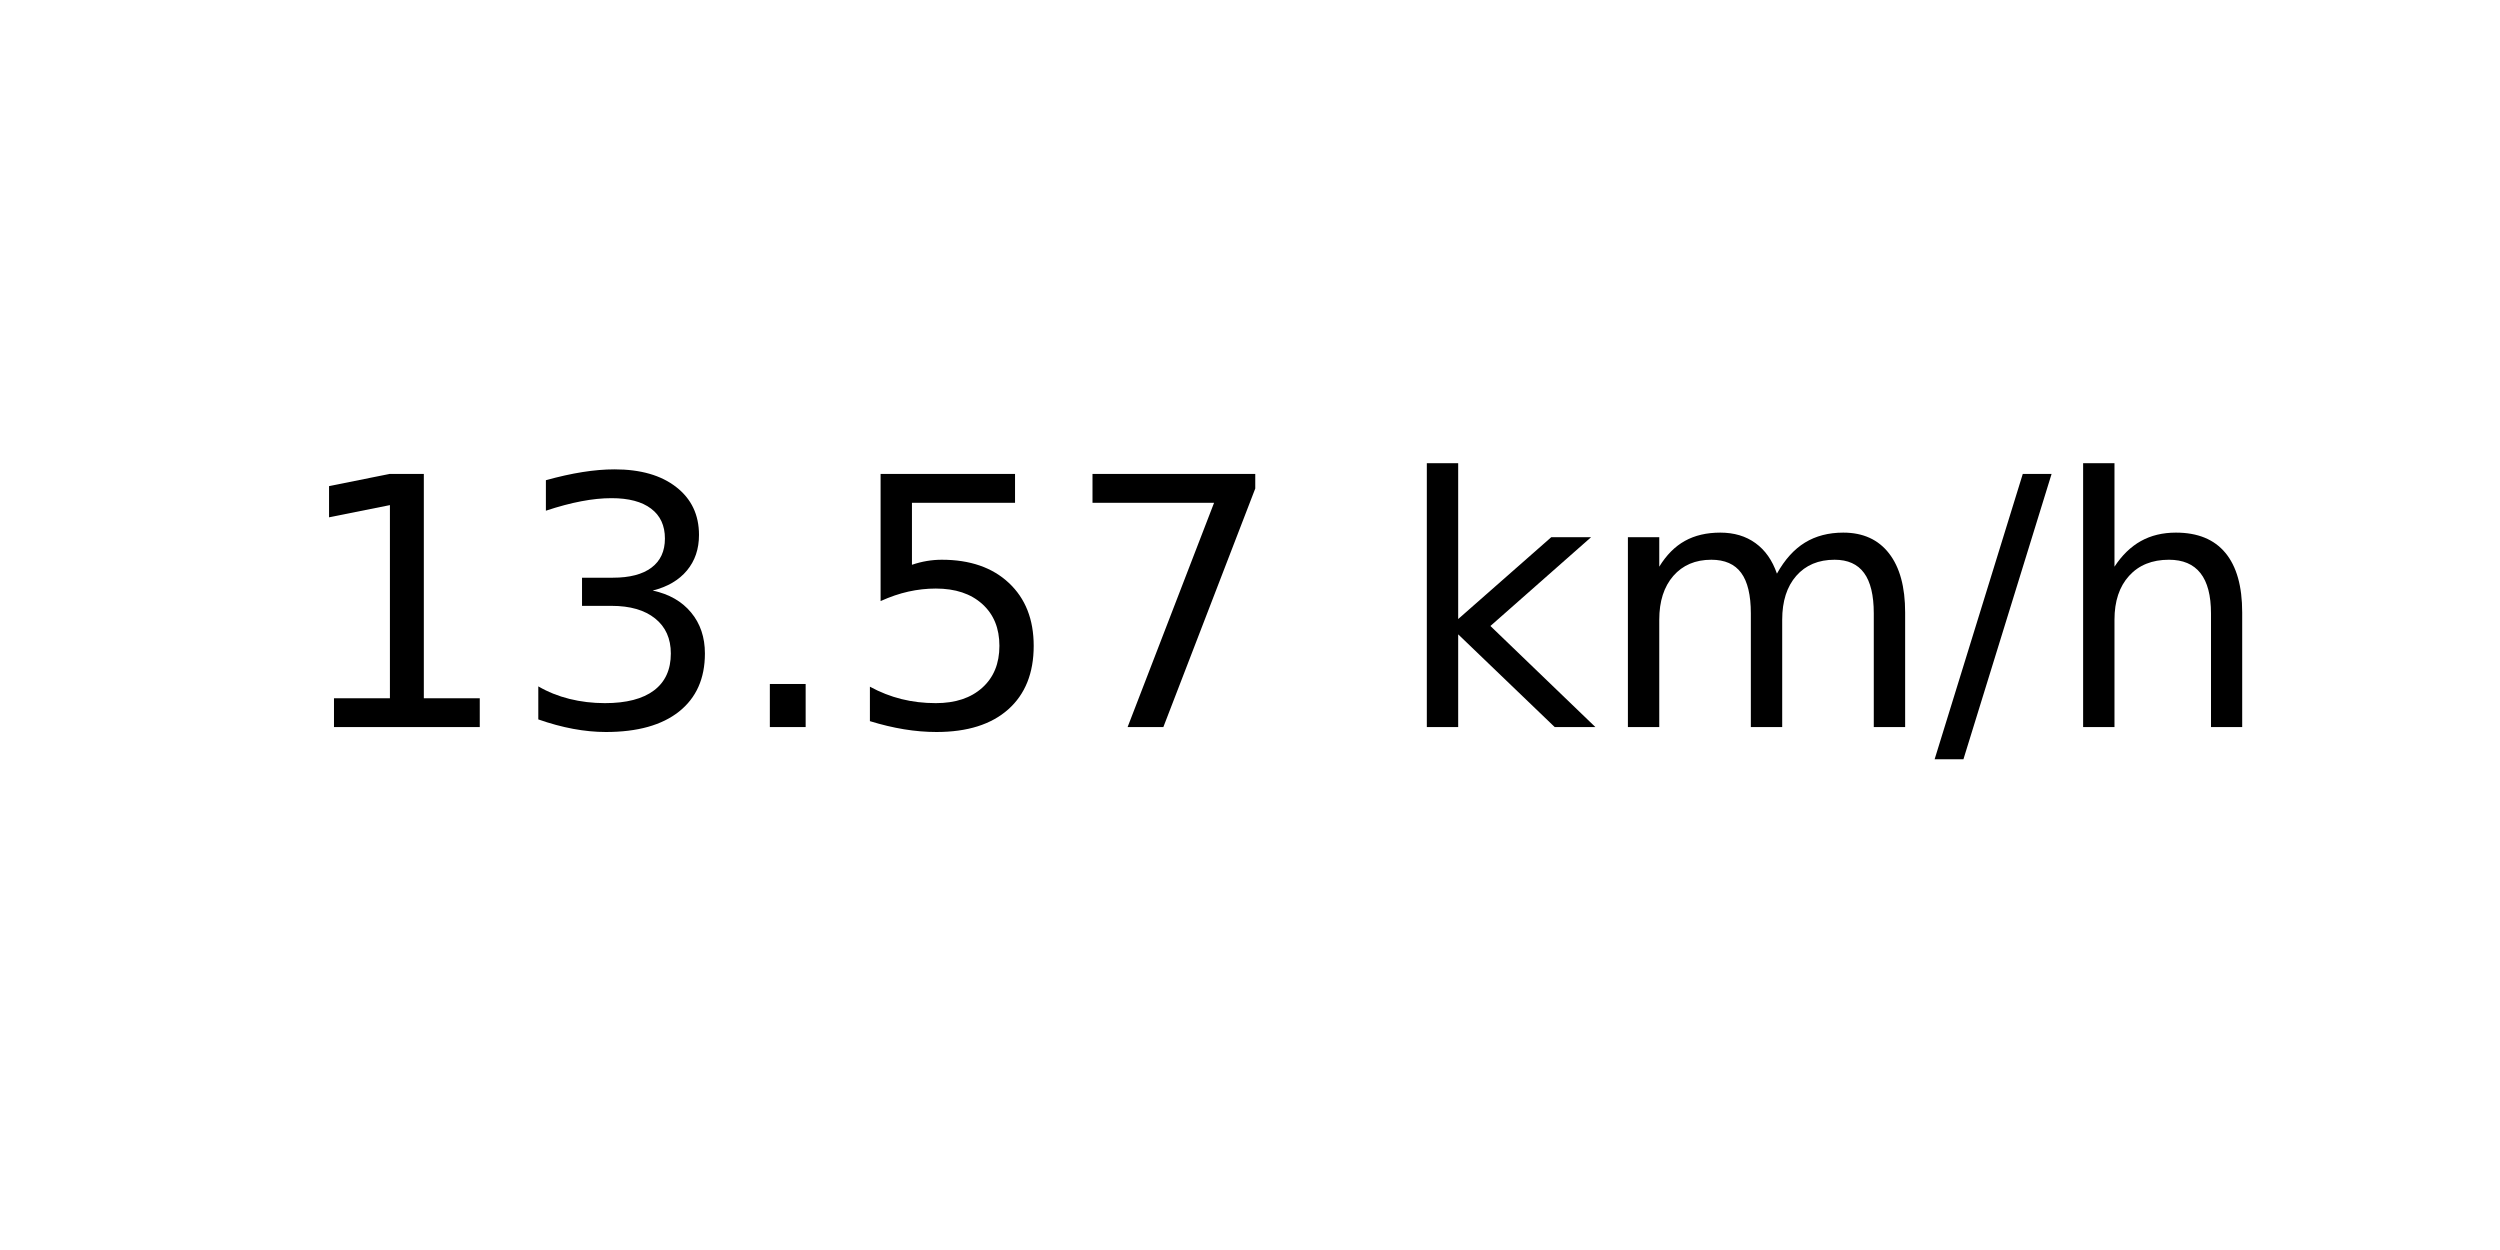
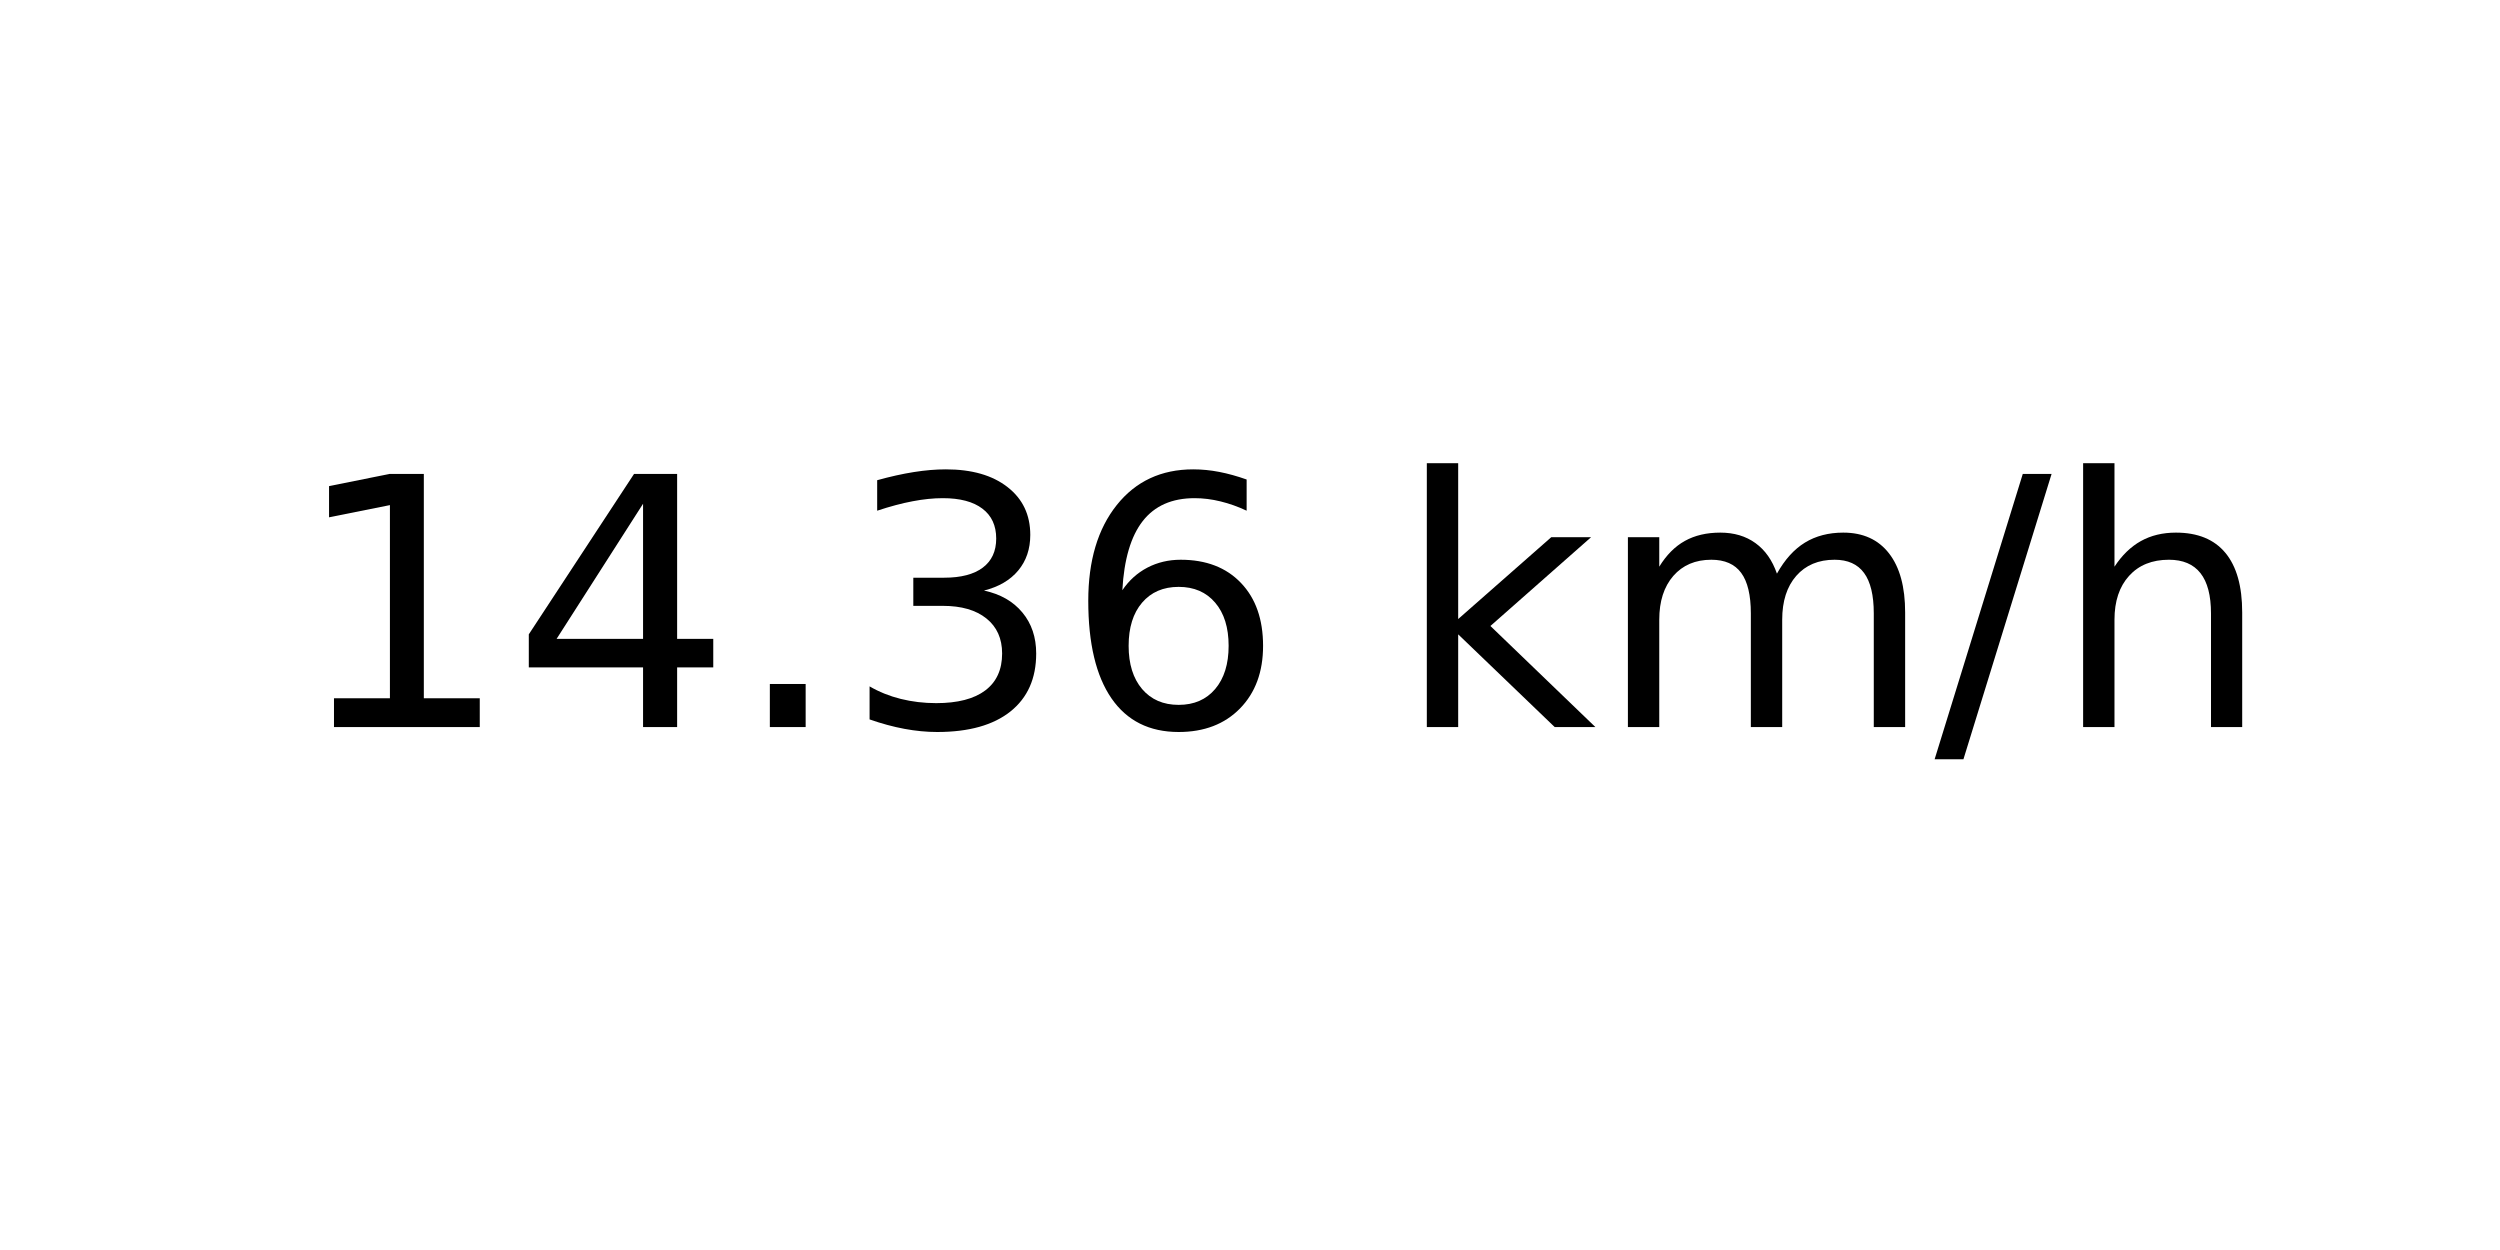
<svg xmlns="http://www.w3.org/2000/svg" xmlns:xlink="http://www.w3.org/1999/xlink" width="72pt" height="36pt" viewBox="0 0 72 36" version="1.1">
  <defs>
    <style type="text/css">*{stroke-linejoin: round; stroke-linecap: butt}</style>
  </defs>
  <g id="figure_1">
    <g id="axes_1">
      <g id="text_1">
        <g transform="translate(8.378125 20.93937) scale(0.1 -0.1)">
          <defs>
            <path id="DejaVuSans-31" d="M 794 531  L 1825 531  L 1825 4091  L 703 3866  L 703 4441  L 1819 4666  L 2450 4666  L 2450 531  L 3481 531  L 3481 0  L 794 0  L 794 531  z " transform="scale(0.015625)" />
+             <path id="DejaVuSans-34" d="M 2419 4116  L 825 1625  L 2419 1625  L 2419 4116  z M 2253 4666  L 3047 4666  L 3047 1625  L 3713 1625  L 3713 1100  L 3047 1100  L 3047 0  L 2419 0  L 2419 1100  L 313 1100  L 313 1709  L 2253 4666  z " transform="scale(0.015625)" />
+             <path id="DejaVuSans-2e" d="M 684 794  L 1344 794  L 1344 0  L 684 0  L 684 794  z " transform="scale(0.015625)" />
            <path id="DejaVuSans-33" d="M 2597 2516  Q 3050 2419 3304 2112  Q 3559 1806 3559 1356  Q 3559 666 3084 287  Q 2609 -91 1734 -91  Q 1441 -91 1130 -33  Q 819 25 488 141  L 488 750  Q 750 597 1062 519  Q 1375 441 1716 441  Q 2309 441 2620 675  Q 2931 909 2931 1356  Q 2931 1769 2642 2001  Q 2353 2234 1838 2234  L 1294 2234  L 1294 2753  L 1863 2753  Q 2328 2753 2575 2939  Q 2822 3125 2822 3475  Q 2822 3834 2567 4026  Q 2313 4219 1838 4219  Q 1578 4219 1281 4162  Q 984 4106 628 3988  L 628 4550  Q 988 4650 1302 4700  Q 1616 4750 1894 4750  Q 2613 4750 3031 4423  Q 3450 4097 3450 3541  Q 3450 3153 3228 2886  Q 3006 2619 2597 2516  z " transform="scale(0.015625)" />
-             <path id="DejaVuSans-2e" d="M 684 794  L 1344 794  L 1344 0  L 684 0  L 684 794  z " transform="scale(0.015625)" />
-             <path id="DejaVuSans-35" d="M 691 4666  L 3169 4666  L 3169 4134  L 1269 4134  L 1269 2991  Q 1406 3038 1543 3061  Q 1681 3084 1819 3084  Q 2600 3084 3056 2656  Q 3513 2228 3513 1497  Q 3513 744 3044 326  Q 2575 -91 1722 -91  Q 1428 -91 1123 -41  Q 819 9 494 109  L 494 744  Q 775 591 1075 516  Q 1375 441 1709 441  Q 2250 441 2565 725  Q 2881 1009 2881 1497  Q 2881 1984 2565 2268  Q 2250 2553 1709 2553  Q 1456 2553 1204 2497  Q 953 2441 691 2322  L 691 4666  z " transform="scale(0.015625)" />
-             <path id="DejaVuSans-37" d="M 525 4666  L 3525 4666  L 3525 4397  L 1831 0  L 1172 0  L 2766 4134  L 525 4134  L 525 4666  z " transform="scale(0.015625)" />
+             <path id="DejaVuSans-36" d="M 2113 2584  Q 1688 2584 1439 2293  Q 1191 2003 1191 1497  Q 1191 994 1439 701  Q 1688 409 2113 409  Q 2538 409 2786 701  Q 3034 994 3034 1497  Q 3034 2003 2786 2293  Q 2538 2584 2113 2584  z M 3366 4563  L 3366 3988  Q 3128 4100 2886 4159  Q 2644 4219 2406 4219  Q 1781 4219 1451 3797  Q 1122 3375 1075 2522  Q 1259 2794 1537 2939  Q 1816 3084 2150 3084  Q 2853 3084 3261 2657  Q 3669 2231 3669 1497  Q 3669 778 3244 343  Q 2819 -91 2113 -91  Q 1303 -91 875 529  Q 447 1150 447 2328  Q 447 3434 972 4092  Q 1497 4750 2381 4750  Q 2619 4750 2861 4703  Q 3103 4656 3366 4563  z " transform="scale(0.015625)" />
            <path id="DejaVuSans-20" transform="scale(0.015625)" />
            <path id="DejaVuSans-6b" d="M 581 4863  L 1159 4863  L 1159 1991  L 2875 3500  L 3609 3500  L 1753 1863  L 3688 0  L 2938 0  L 1159 1709  L 1159 0  L 581 0  L 581 4863  z " transform="scale(0.015625)" />
            <path id="DejaVuSans-6d" d="M 3328 2828  Q 3544 3216 3844 3400  Q 4144 3584 4550 3584  Q 5097 3584 5394 3201  Q 5691 2819 5691 2113  L 5691 0  L 5113 0  L 5113 2094  Q 5113 2597 4934 2840  Q 4756 3084 4391 3084  Q 3944 3084 3684 2787  Q 3425 2491 3425 1978  L 3425 0  L 2847 0  L 2847 2094  Q 2847 2600 2669 2842  Q 2491 3084 2119 3084  Q 1678 3084 1418 2786  Q 1159 2488 1159 1978  L 1159 0  L 581 0  L 581 3500  L 1159 3500  L 1159 2956  Q 1356 3278 1631 3431  Q 1906 3584 2284 3584  Q 2666 3584 2933 3390  Q 3200 3197 3328 2828  z " transform="scale(0.015625)" />
            <path id="DejaVuSans-2f" d="M 1625 4666  L 2156 4666  L 531 -594  L 0 -594  L 1625 4666  z " transform="scale(0.015625)" />
            <path id="DejaVuSans-68" d="M 3513 2113  L 3513 0  L 2938 0  L 2938 2094  Q 2938 2591 2744 2837  Q 2550 3084 2163 3084  Q 1697 3084 1428 2787  Q 1159 2491 1159 1978  L 1159 0  L 581 0  L 581 4863  L 1159 4863  L 1159 2956  Q 1366 3272 1645 3428  Q 1925 3584 2291 3584  Q 2894 3584 3203 3211  Q 3513 2838 3513 2113  z " transform="scale(0.015625)" />
          </defs>
          <use xlink:href="#DejaVuSans-31" />
-           <use xlink:href="#DejaVuSans-33" x="63.623" />
+           <use xlink:href="#DejaVuSans-34" x="63.623" />
          <use xlink:href="#DejaVuSans-2e" x="127.246" />
-           <use xlink:href="#DejaVuSans-35" x="159.033" />
-           <use xlink:href="#DejaVuSans-37" x="222.656" />
+           <use xlink:href="#DejaVuSans-33" x="159.033" />
+           <use xlink:href="#DejaVuSans-36" x="222.656" />
          <use xlink:href="#DejaVuSans-20" x="286.279" />
          <use xlink:href="#DejaVuSans-6b" x="318.066" />
          <use xlink:href="#DejaVuSans-6d" x="375.977" />
          <use xlink:href="#DejaVuSans-2f" x="473.389" />
          <use xlink:href="#DejaVuSans-68" x="507.08" />
        </g>
      </g>
    </g>
  </g>
</svg>
